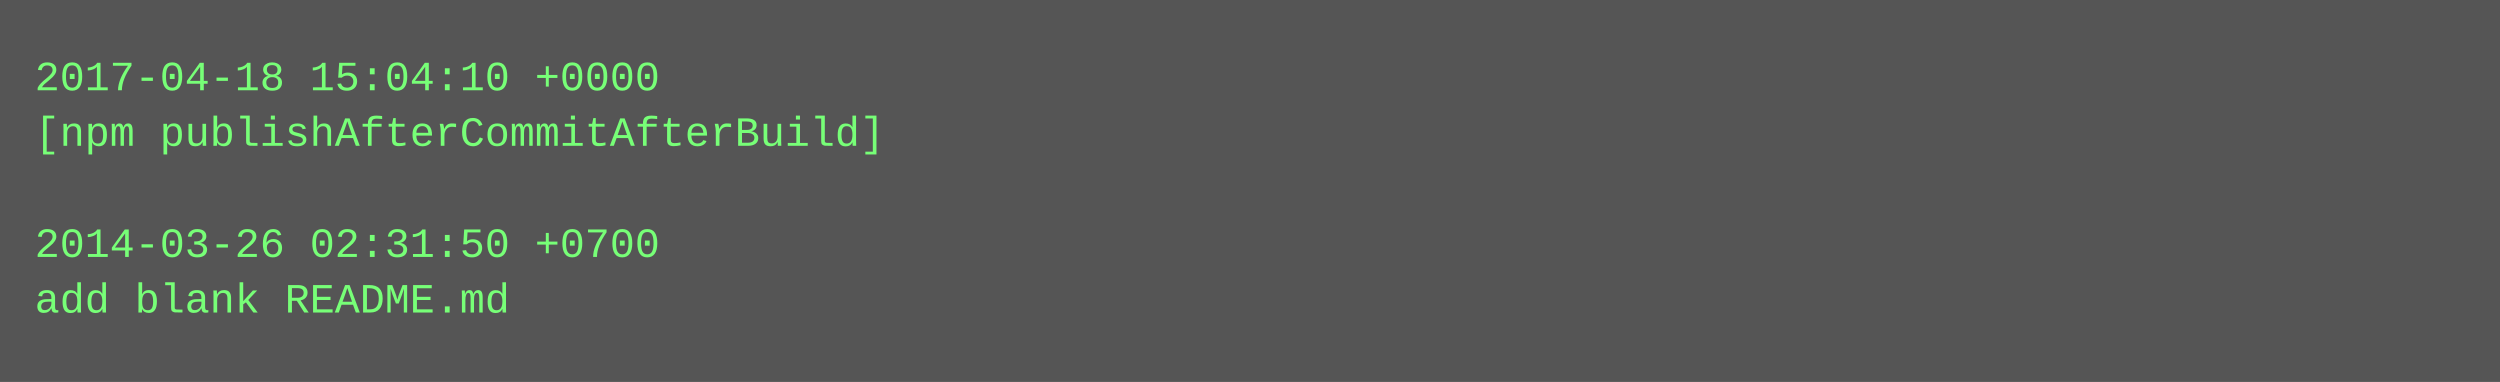
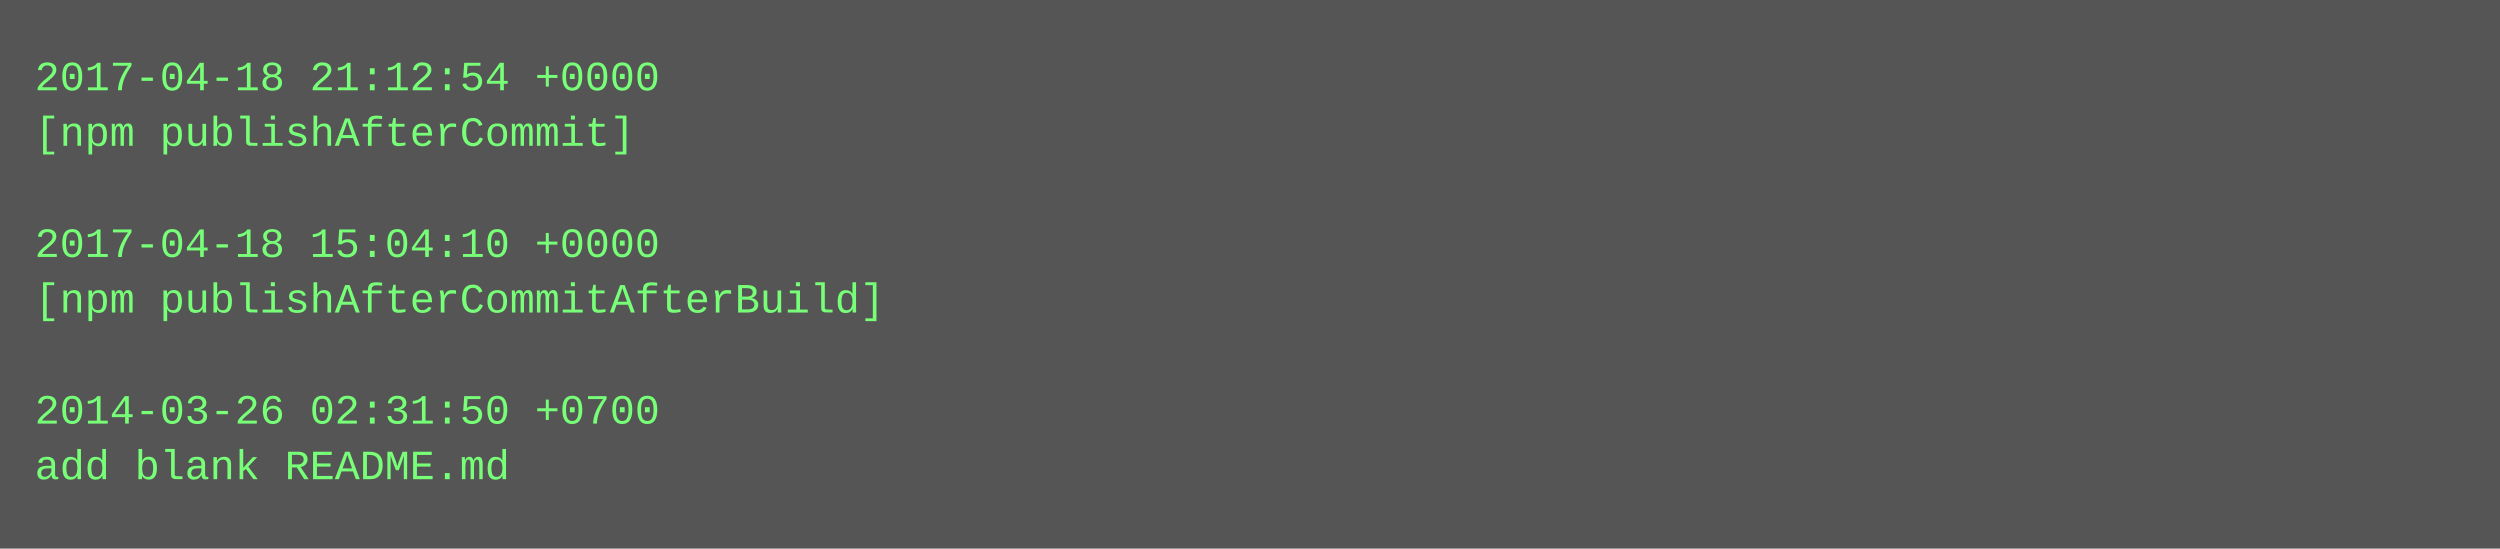
- <svg xmlns="http://www.w3.org/2000/svg" height="110" width="720">
-   <rect height="110" fill="#555" width="720" />
+ <svg xmlns="http://www.w3.org/2000/svg" height="158" width="720">
+   <rect height="158" fill="#555" width="720" />
  <text fill="#7f7" font-family="Courier New" font-size="12" xml:space="preserve">
-     <tspan x="10" y="26">2017-04-18 15:04:10 +0000</tspan>
-     <tspan x="10" y="42">[npm publishAfterCommitAfterBuild]</tspan>
+     <tspan x="10" y="26">2017-04-18 21:12:54 +0000</tspan>
+     <tspan x="10" y="42">[npm publishAfterCommit]</tspan>
    <tspan x="10" y="58" />
-     <tspan x="10" y="74">2014-03-26 02:31:50 +0700</tspan>
-     <tspan x="10" y="90">add blank README.md</tspan>
+     <tspan x="10" y="74">2017-04-18 15:04:10 +0000</tspan>
+     <tspan x="10" y="90">[npm publishAfterCommitAfterBuild]</tspan>
+     <tspan x="10" y="106" />
+     <tspan x="10" y="122">2014-03-26 02:31:50 +0700</tspan>
+     <tspan x="10" y="138">add blank README.md</tspan>
  </text>
</svg>
